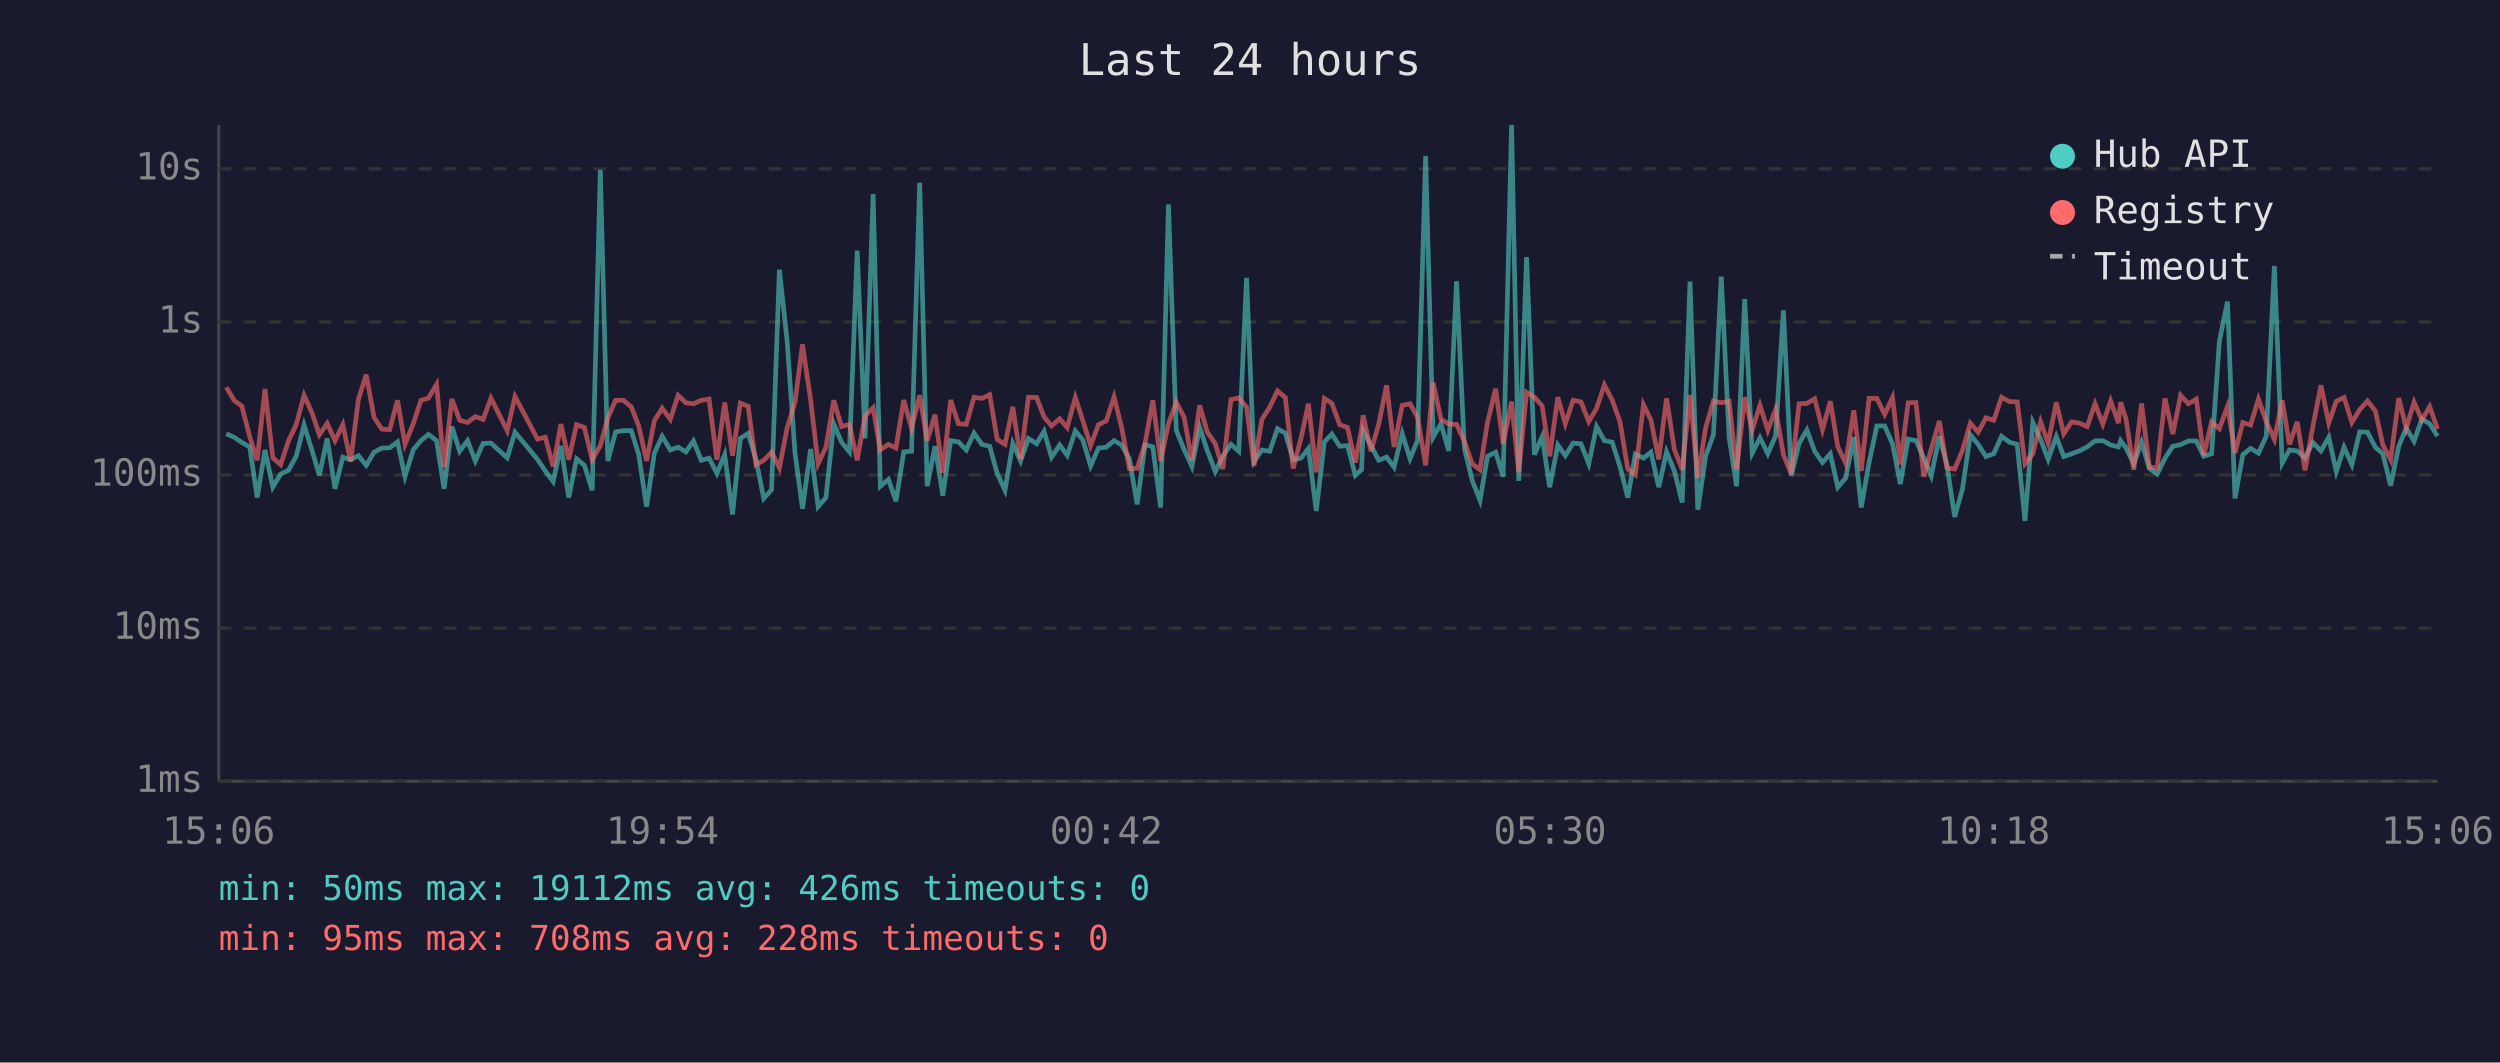
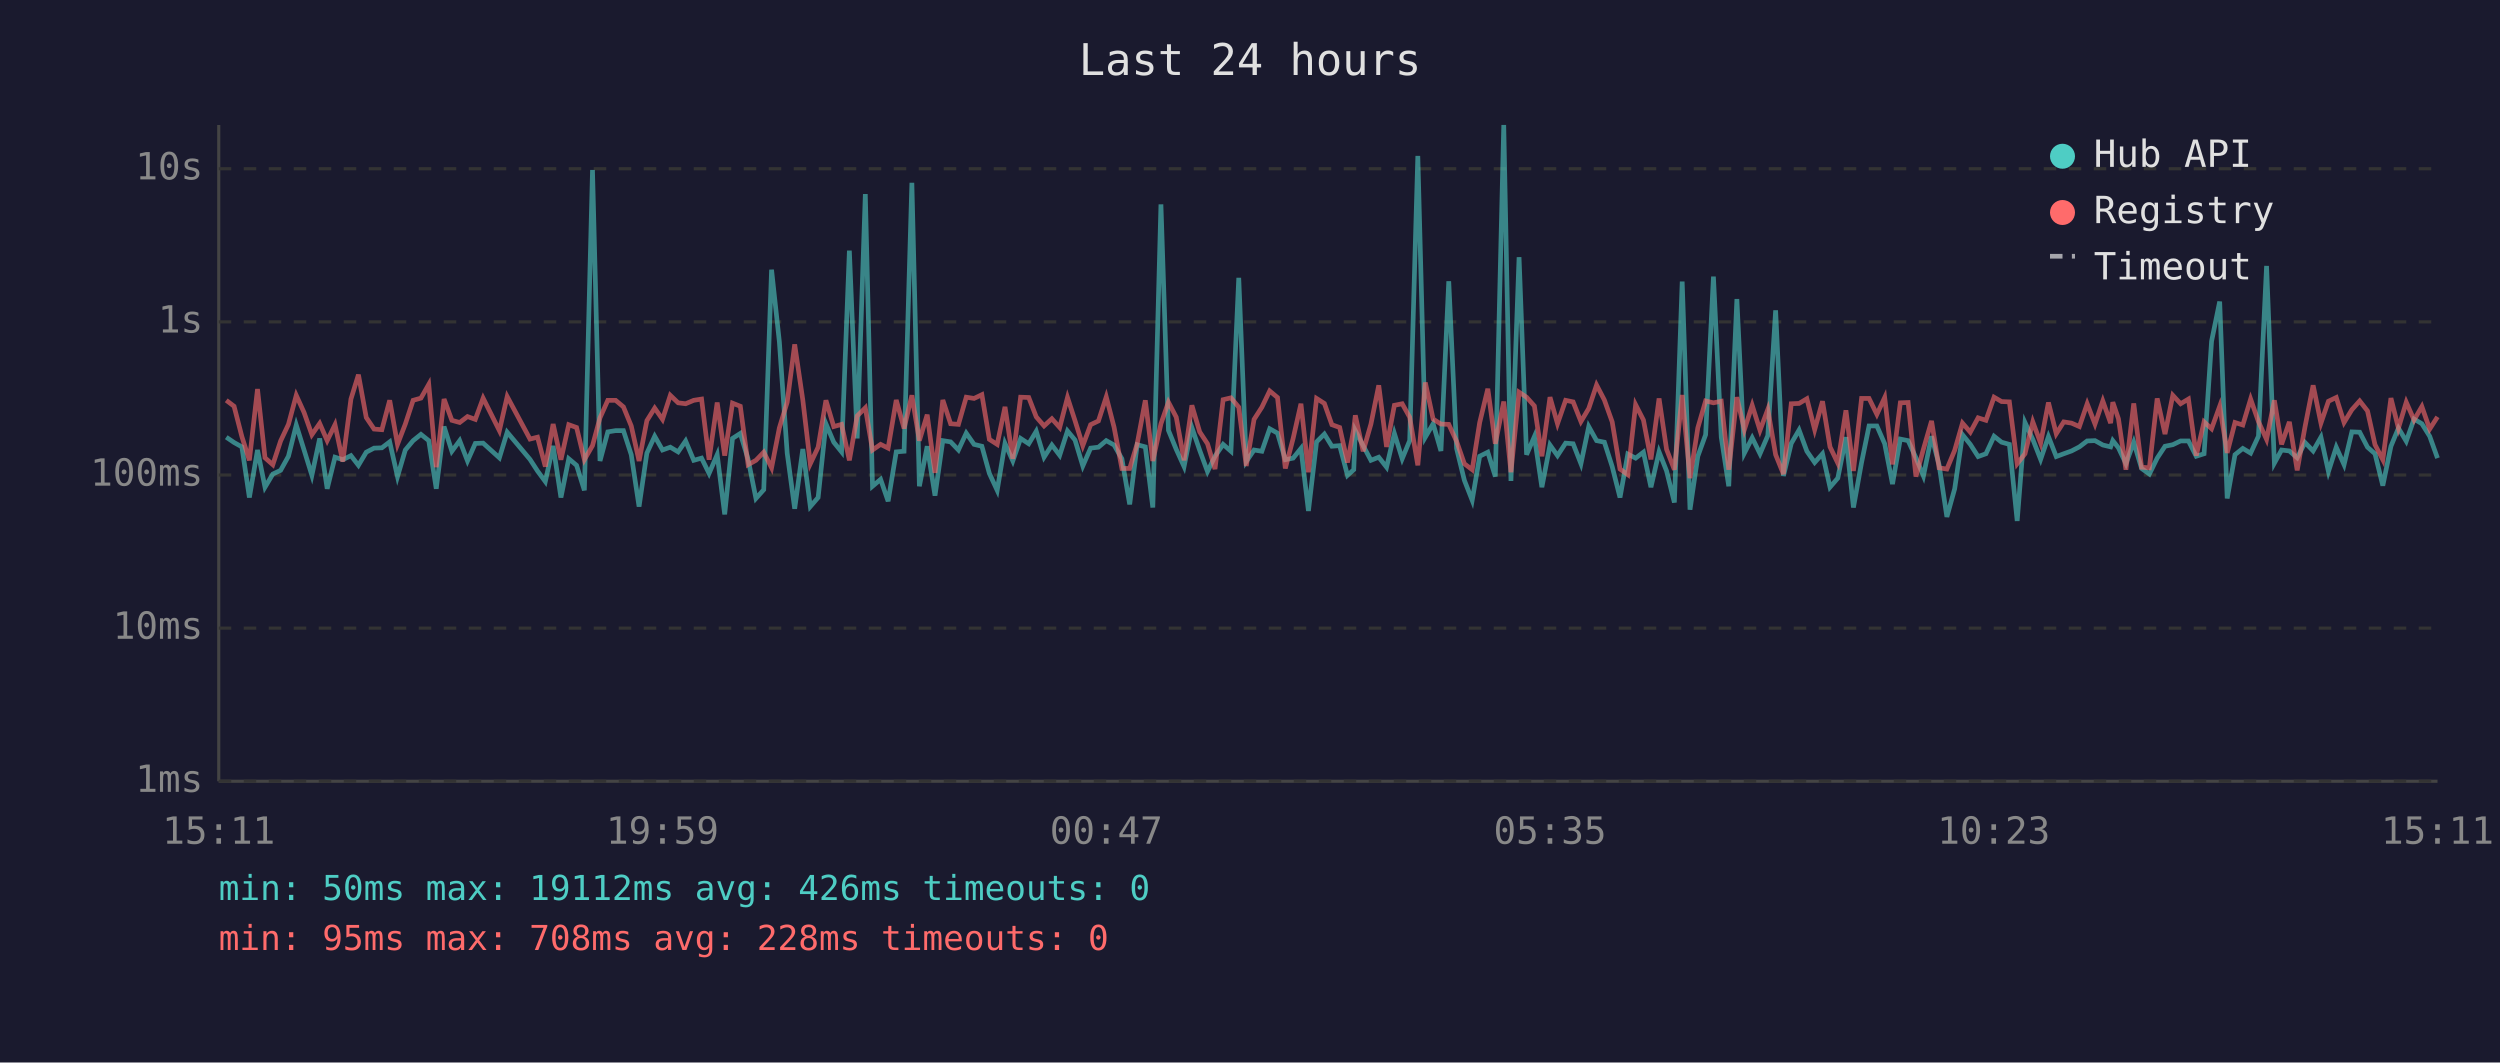
<svg xmlns="http://www.w3.org/2000/svg" viewBox="0 0 800 340" font-family="monospace" font-size="12">
  <rect width="800" height="340" fill="#1a1a2e" />
  <text x="400" y="24" fill="#e0e0e0" font-size="14" text-anchor="middle">Last 24 hours</text>
  <line x1="70" y1="40" x2="70" y2="250" stroke="#444" stroke-width="1" />
  <line x1="70" y1="250" x2="780" y2="250" stroke="#444" stroke-width="1" />
  <line x1="70" y1="250" x2="780" y2="250" stroke="#333" stroke-width="1" stroke-dasharray="4" />
  <text x="65" y="250" fill="#888" text-anchor="end" dominant-baseline="middle">1ms</text>
  <line x1="70" y1="201" x2="780" y2="201" stroke="#333" stroke-width="1" stroke-dasharray="4" />
  <text x="65" y="201" fill="#888" text-anchor="end" dominant-baseline="middle">10ms</text>
  <line x1="70" y1="152" x2="780" y2="152" stroke="#333" stroke-width="1" stroke-dasharray="4" />
  <text x="65" y="152" fill="#888" text-anchor="end" dominant-baseline="middle">100ms</text>
  <line x1="70" y1="103" x2="780" y2="103" stroke="#333" stroke-width="1" stroke-dasharray="4" />
  <text x="65" y="103" fill="#888" text-anchor="end" dominant-baseline="middle">1s</text>
  <line x1="70" y1="54" x2="780" y2="54" stroke="#333" stroke-width="1" stroke-dasharray="4" />
  <text x="65" y="54" fill="#888" text-anchor="end" dominant-baseline="middle">10s</text>
-   <text x="70" y="270" fill="#888" text-anchor="middle">15:06</text>
-   <text x="212" y="270" fill="#888" text-anchor="middle">19:54</text>
-   <text x="354" y="270" fill="#888" text-anchor="middle">00:42</text>
-   <text x="496" y="270" fill="#888" text-anchor="middle">05:30</text>
-   <text x="638" y="270" fill="#888" text-anchor="middle">10:18</text>
-   <text x="780" y="270" fill="#888" text-anchor="middle">15:06</text>
-   <polyline points="72.4,138.8 74.9,139.9 77.4,141.6 79.9,143.0 82.3,159.2 84.8,144.0 87.3,155.9 89.8,151.7 92.3,150.5 94.8,146.0 97.3,136.0 99.8,144.0 102.2,152.1 104.7,140.3 107.2,156.4 109.7,146.3 112.2,147.1 114.7,145.8 117.2,148.9 119.7,144.7 122.2,143.4 124.7,143.3 127.2,141.4 129.6,152.5 132.2,144.0 134.7,141.0 137.1,139.0 139.7,141.0 142.1,156.4 144.6,136.5 147.1,144.4 149.6,141.0 152.1,147.5 154.6,141.9 157.1,141.8 162.3,146.5 164.8,138.3 172.0,147.0 174.5,150.7 177.0,154.1 179.5,142.7 182.0,159.2 184.5,146.8 187.0,148.9 189.5,156.9 192.1,54.4 194.5,147.5 197.0,138.2 199.5,137.8 202.0,137.8 204.4,145.5 206.9,162.1 209.4,145.0 211.9,139.6 214.5,144.0 217.0,143.1 219.5,144.6 221.9,141.1 224.4,147.3 226.9,146.6 229.4,151.5 231.9,145.5 234.4,164.6 236.9,140.3 239.4,138.7 241.9,147.0 244.4,159.5 246.9,156.7 249.4,86.3 251.9,109.4 254.4,145.0 256.8,162.8 259.4,143.7 261.8,162.1 264.3,159.2 266.8,135.6 269.3,141.5 271.8,144.6 274.3,80.2 276.8,140.3 279.4,62.1 281.7,155.6 284.3,153.4 286.7,160.4 289.2,144.6 291.7,144.4 294.3,58.5 296.7,155.6 299.2,142.8 301.7,158.6 304.2,141.0 306.7,141.4 309.2,144.0 311.7,138.6 314.2,142.2 316.7,142.8 319.1,151.5 321.6,156.9 324.1,141.9 326.6,147.5 329.1,140.3 331.7,142.0 334.1,138.0 336.5,146.3 339.1,142.4 341.5,145.7 344.1,137.9 346.5,140.8 349.0,149.1 351.5,143.4 354.0,143.1 356.5,141.0 358.9,142.4 361.4,146.8 363.9,161.4 366.4,142.3 368.9,143.0 371.4,162.4 373.9,65.4 376.4,137.7 378.9,143.8 381.4,149.3 383.9,136.8 386.3,144.1 388.9,150.9 391.3,146.0 393.9,142.2 396.4,144.4 398.9,88.9 401.3,147.7 403.8,144.0 406.3,144.4 408.8,137.2 411.3,138.6 413.8,147.1 416.3,146.6 418.7,143.5 421.2,163.5 423.8,141.4 426.2,138.9 428.7,142.8 431.2,142.6 433.7,152.1 435.7,150.3 436.2,137.8 438.7,142.6 441.2,147.3 443.7,146.3 446.1,149.5 448.7,138.7 451.2,146.8 453.6,141.0 456.2,49.9 458.6,139.9 461.1,135.6 463.6,144.3 466.1,90.0 468.6,143.5 471.1,153.7 473.6,160.1 476.0,146.0 478.6,144.7 481.0,152.5 483.7,40.0 486.0,153.9 488.5,82.3 491.0,145.5 493.5,139.7 495.9,155.9 498.5,142.4 500.9,145.8 503.4,141.8 505.9,142.0 508.4,148.4 510.9,136.5 513.4,141.0 515.9,141.5 518.4,149.3 520.9,159.2 523.3,145.3 525.9,146.6 528.3,144.7 530.8,155.9 533.3,144.6 535.8,150.7 538.3,160.8 540.8,90.1 543.3,163.1 545.8,146.0 548.3,139.1 550.8,88.5 553.3,139.9 555.7,155.6 558.3,95.7 560.7,145.0 563.2,140.1 565.7,145.2 568.2,139.4 570.7,99.3 573.2,152.3 575.7,141.9 578.2,137.6 580.7,144.4 583.2,148.0 585.7,145.2 588.1,155.9 590.6,153.0 593.2,139.9 595.6,162.4 598.1,148.0 600.6,136.3 603.1,136.3 605.6,142.0 608.1,154.9 610.6,140.5 613.1,141.0 615.6,146.5 618.0,152.3 620.6,139.6 623.0,148.7 625.5,165.4 628.0,156.4 630.5,139.1 633.0,142.2 635.5,146.1 638.0,145.2 640.5,139.6 643.0,141.5 645.5,142.2 648.0,166.7 650.5,135.2 653.0,140.6 655.4,147.0 658.0,139.7 660.4,146.1 662.9,145.2 665.4,144.3 667.9,143.0 670.4,141.1 672.9,141.0 675.4,142.4 677.9,143.0 678.6,141.0 680.3,143.3 682.8,148.4 685.3,141.5 687.8,149.9 690.3,151.7 692.8,146.6 695.3,142.8 697.8,142.3 700.3,141.1 702.8,141.1 705.2,146.0 707.7,145.2 710.2,109.2 712.8,96.5 715.2,159.5 717.7,145.5 720.2,143.5 722.7,145.0 725.2,139.6 727.8,85.1 730.3,148.2 732.6,144.0 735.1,144.3 737.6,146.5 740.1,141.6 742.7,144.3 745.2,139.9 747.6,150.9 750.1,143.1 752.6,148.7 755.1,138.2 757.6,138.3 760.1,143.1 762.5,145.2 765.0,155.4 767.6,142.8 770.0,137.0 772.5,141.2 775.0,134.1 777.5,135.6 780.0,139.6" fill="none" stroke="#4ecdc4" stroke-width="1.5" opacity="0.6" />
-   <polyline points="72.4,123.9 74.9,128.1 77.4,130.0 79.9,139.7 82.3,147.3 84.8,124.5 87.3,146.5 89.8,148.7 92.3,141.1 94.8,135.8 97.3,126.5 99.8,132.0 102.2,139.1 104.7,135.5 107.2,141.0 109.7,135.9 112.2,147.7 114.7,127.7 117.2,119.9 119.7,133.6 122.2,137.3 124.7,137.5 127.2,128.1 129.6,142.2 132.2,135.7 134.7,128.1 137.1,127.4 139.7,123.0 142.1,149.5 144.6,127.7 147.1,134.5 149.6,135.2 152.1,133.3 154.6,134.2 157.1,127.4 162.3,137.8 164.8,126.9 172.0,140.5 174.5,139.9 177.0,149.3 179.5,135.7 182.0,147.1 184.5,135.9 187.0,136.8 189.5,147.1 192.1,142.6 194.5,133.7 197.0,128.1 199.5,128.1 202.0,130.2 204.4,136.3 206.9,147.5 209.4,134.6 211.9,130.6 214.5,134.2 217.0,126.5 219.5,128.9 221.9,129.2 224.4,128.1 226.9,127.7 229.4,147.1 231.9,128.8 234.4,145.8 236.9,129.0 239.4,130.0 241.9,148.7 244.4,147.3 246.9,144.7 249.4,149.7 251.9,136.9 254.4,128.7 256.8,110.2 259.4,128.0 261.8,148.4 264.3,143.1 266.8,128.1 269.3,136.5 271.8,135.8 274.3,147.3 276.8,133.1 279.4,130.5 281.7,144.0 284.3,142.2 286.7,143.4 289.2,128.0 291.7,137.1 294.3,126.5 296.7,141.0 299.2,132.7 301.7,151.3 304.2,128.0 306.7,135.6 309.2,135.8 311.7,127.1 314.2,127.5 316.7,126.3 319.1,140.6 321.6,142.2 324.1,130.2 326.6,146.8 329.1,127.1 331.7,127.2 334.1,133.4 336.5,136.3 339.1,134.0 341.5,136.8 344.1,127.2 346.5,134.6 349.0,142.6 351.5,135.9 354.0,134.7 356.5,127.0 358.9,136.7 361.4,149.9 363.9,149.9 366.4,142.0 368.9,128.1 371.4,147.5 373.9,135.6 376.4,128.7 378.9,133.5 381.4,147.3 383.9,129.7 386.3,138.2 388.9,142.0 391.3,150.1 393.9,127.9 396.4,127.3 398.9,130.3 401.3,149.1 403.8,134.2 406.3,130.3 408.8,125.1 411.3,127.2 413.8,149.9 416.3,140.3 418.7,129.2 421.2,151.1 423.8,127.5 426.2,129.1 428.7,135.9 431.2,136.8 433.7,148.0 435.7,137.3 436.2,132.9 438.7,144.4 441.2,135.7 443.7,123.3 446.1,143.0 448.7,129.7 451.2,129.2 453.6,133.5 456.2,148.9 458.6,122.4 461.1,134.1 463.6,135.7 466.1,135.8 468.6,141.2 471.1,148.4 473.6,150.3 476.0,135.2 478.6,124.4 481.0,142.0 483.7,128.5 486.0,151.1 488.5,125.5 491.0,127.1 493.5,129.9 495.9,146.0 498.5,127.1 500.9,135.6 503.4,128.1 505.9,128.6 508.4,134.9 510.9,130.7 513.4,123.2 515.9,128.0 518.4,135.0 520.9,150.1 523.3,151.9 525.9,129.5 528.3,134.4 530.8,147.0 533.3,127.5 535.8,143.8 538.3,150.3 540.8,126.4 543.3,153.0 545.8,136.9 548.3,128.3 550.8,128.9 553.3,128.4 555.7,150.3 558.3,127.1 560.7,137.5 563.2,129.7 565.7,137.7 568.2,131.0 570.7,145.5 573.2,151.7 575.7,129.2 578.2,129.1 580.7,127.6 583.2,137.5 585.7,128.4 588.1,143.0 590.6,148.2 593.2,131.3 595.6,150.7 598.1,127.5 600.6,127.5 603.1,132.6 605.6,127.2 608.1,148.6 610.6,128.9 613.1,128.8 615.6,152.5 618.0,143.7 620.6,134.7 623.0,149.7 625.5,150.1 628.0,144.1 630.5,135.4 633.0,138.3 635.5,133.7 638.0,134.5 640.5,127.1 643.0,128.5 645.5,128.6 648.0,148.4 650.5,145.2 653.0,135.0 655.4,141.8 658.0,128.8 660.4,138.8 662.9,135.0 665.4,135.4 667.9,136.5 670.4,129.2 672.9,135.7 675.4,128.3 677.9,135.4 678.6,128.7 680.3,134.0 682.8,150.3 685.3,129.1 687.8,149.5 690.3,149.7 692.8,127.5 695.3,138.9 697.8,126.5 700.3,129.2 702.8,127.7 705.2,145.8 707.7,135.0 710.2,137.2 712.8,130.0 715.2,144.9 717.7,135.2 720.2,136.0 722.7,127.7 725.2,134.9 727.8,140.6 730.3,128.1 732.6,142.2 735.1,135.0 737.6,150.5 740.1,136.6 742.7,123.3 745.2,135.4 747.6,128.4 750.1,127.2 752.6,135.2 755.1,131.1 757.6,128.3 760.1,131.5 762.5,142.3 765.0,147.1 767.6,127.4 770.0,137.0 772.5,128.7 775.0,134.4 777.5,130.1 780.0,137.3" fill="none" stroke="#ff6b6b" stroke-width="1.5" opacity="0.6" />
+   <text x="70" y="270" fill="#888" text-anchor="middle">15:11</text>
+   <text x="212" y="270" fill="#888" text-anchor="middle">19:59</text>
+   <text x="354" y="270" fill="#888" text-anchor="middle">00:47</text>
+   <text x="496" y="270" fill="#888" text-anchor="middle">05:35</text>
+   <text x="638" y="270" fill="#888" text-anchor="middle">10:23</text>
+   <text x="780" y="270" fill="#888" text-anchor="middle">15:11</text>
+   <polyline points="72.4,139.9 74.9,141.6 77.4,143.0 79.8,159.2 82.4,144.0 84.8,155.9 87.3,151.7 89.8,150.5 92.3,146.0 94.8,136.0 97.3,144.0 99.8,152.1 102.3,140.3 104.7,156.4 107.2,146.3 109.7,147.1 112.3,145.8 114.7,148.9 117.2,144.7 119.7,143.4 122.2,143.3 124.7,141.4 127.2,152.5 129.7,144.0 132.2,141.0 134.7,139.0 137.2,141.0 139.6,156.4 142.1,136.5 144.6,144.4 147.1,141.0 149.6,147.5 152.1,141.9 154.6,141.8 159.8,146.5 162.3,138.3 169.6,147.0 172.0,150.7 174.5,154.1 177.0,142.7 179.5,159.2 182.0,146.8 184.5,148.9 187.0,156.9 189.6,54.4 192.0,147.5 194.5,138.2 197.0,137.8 199.5,137.8 202.0,145.5 204.5,162.1 207.0,145.0 209.5,139.6 212.0,144.0 214.5,143.1 217.0,144.6 219.4,141.1 222.0,147.3 224.5,146.6 226.9,151.5 229.5,145.5 231.9,164.6 234.4,140.3 236.9,138.7 239.4,147.0 241.9,159.5 244.4,156.7 246.9,86.3 249.4,109.4 251.9,145.0 254.3,162.8 256.9,143.7 259.3,162.1 261.8,159.2 264.3,135.6 266.8,141.5 269.3,144.6 271.8,80.2 274.3,140.3 276.9,62.1 279.2,155.6 281.8,153.4 284.2,160.4 286.8,144.6 289.3,144.4 291.8,58.5 294.2,155.6 296.7,142.8 299.2,158.6 301.7,141.0 304.2,141.4 306.7,144.0 309.2,138.6 311.7,142.2 314.2,142.8 316.6,151.5 319.1,156.9 321.6,141.9 324.1,147.5 326.6,140.3 329.2,142.0 331.6,138.0 334.1,146.3 336.6,142.4 339.1,145.7 341.6,137.9 344.0,140.8 346.5,149.1 349.0,143.4 351.5,143.1 354.0,141.0 356.5,142.4 359.0,146.8 361.5,161.4 363.9,142.3 366.5,143.0 368.9,162.4 371.5,65.4 373.9,137.7 376.4,143.8 378.9,149.3 381.4,136.8 383.9,144.1 386.4,150.9 388.8,146.0 391.4,142.2 393.9,144.4 396.4,88.9 398.8,147.7 401.3,144.0 403.8,144.4 406.3,137.2 408.8,138.6 411.3,147.1 413.8,146.6 416.3,143.5 418.7,163.5 421.3,141.4 423.8,138.9 426.2,142.8 428.7,142.6 431.2,152.1 433.2,150.3 433.7,137.8 436.2,142.6 438.7,147.3 441.2,146.3 443.7,149.5 446.2,138.7 448.7,146.8 451.1,141.0 453.7,49.9 456.1,139.9 458.6,135.6 461.1,144.3 463.6,90.0 466.1,143.5 468.6,153.7 471.1,160.1 473.5,146.0 476.1,144.7 478.5,152.5 481.2,40.0 483.5,153.9 486.1,82.3 488.5,145.5 491.0,139.7 493.4,155.9 496.0,142.4 498.4,145.8 501.0,141.8 503.4,142.0 505.9,148.4 508.4,136.5 510.9,141.0 513.4,141.5 515.9,149.3 518.4,159.2 520.9,145.3 523.4,146.6 525.9,144.7 528.3,155.9 530.9,144.6 533.3,150.7 535.8,160.8 538.3,90.1 540.8,163.1 543.3,146.0 545.8,139.1 548.3,88.5 550.8,139.9 553.2,155.6 555.8,95.7 558.2,145.0 560.7,140.1 563.2,145.2 565.7,139.4 568.2,99.3 570.7,152.3 573.2,141.9 575.7,137.6 578.2,144.4 580.7,148.0 583.2,145.2 585.6,155.9 588.1,153.0 590.7,139.9 593.1,162.4 595.7,148.0 598.1,136.3 600.6,136.3 603.1,142.0 605.6,154.9 608.1,140.5 610.6,141.0 613.1,146.5 615.5,152.3 618.1,139.6 620.5,148.7 623.0,165.4 625.5,156.4 628.0,139.1 630.5,142.2 633.0,146.1 635.5,145.2 638.1,139.6 640.5,141.5 643.0,142.2 645.5,166.7 648.0,135.2 650.5,140.6 653.0,147.0 655.5,139.7 658.0,146.1 660.4,145.2 662.9,144.3 665.4,143.0 667.9,141.1 670.4,141.0 672.9,142.4 675.4,143.0 676.1,141.0 677.9,143.3 680.3,148.4 682.8,141.5 685.3,149.9 687.8,151.7 690.3,146.6 692.8,142.8 695.3,142.3 697.8,141.1 700.3,141.1 702.8,146.0 705.3,145.2 707.7,109.2 710.3,96.5 712.7,159.5 715.2,145.5 717.7,143.5 720.2,145.0 722.7,139.6 725.3,85.1 727.8,148.2 730.1,144.0 732.6,144.3 735.1,146.5 737.6,141.6 740.2,144.3 742.7,139.9 745.1,150.9 747.6,143.1 750.1,148.7 752.6,138.2 755.1,138.3 757.6,143.1 760.0,145.2 762.5,155.4 765.1,142.8 767.5,137.0 770.0,141.2 772.5,134.1 775.0,135.6 777.5,139.6 780.0,146.6" fill="none" stroke="#4ecdc4" stroke-width="1.5" opacity="0.6" />
+   <polyline points="72.4,128.1 74.9,130.0 77.4,139.7 79.8,147.3 82.4,124.5 84.8,146.5 87.3,148.7 89.8,141.1 92.3,135.8 94.8,126.5 97.3,132.0 99.8,139.1 102.3,135.5 104.7,141.0 107.2,135.9 109.7,147.7 112.3,127.7 114.7,119.9 117.2,133.6 119.7,137.3 122.2,137.5 124.7,128.1 127.2,142.2 129.7,135.7 132.2,128.1 134.7,127.4 137.2,123.0 139.6,149.5 142.1,127.7 144.6,134.5 147.1,135.2 149.6,133.3 152.1,134.2 154.6,127.4 159.8,137.8 162.3,126.9 169.6,140.5 172.0,139.9 174.5,149.3 177.0,135.7 179.5,147.1 182.0,135.9 184.5,136.8 187.0,147.1 189.6,142.6 192.0,133.7 194.5,128.1 197.0,128.1 199.5,130.2 202.0,136.3 204.5,147.5 207.0,134.6 209.5,130.6 212.0,134.2 214.5,126.5 217.0,128.9 219.4,129.2 222.0,128.1 224.5,127.7 226.9,147.1 229.5,128.8 231.9,145.8 234.4,129.0 236.9,130.0 239.4,148.7 241.9,147.3 244.4,144.7 246.9,149.7 249.4,136.9 251.9,128.7 254.3,110.2 256.9,128.0 259.3,148.4 261.8,143.1 264.3,128.1 266.8,136.5 269.3,135.8 271.8,147.3 274.3,133.1 276.9,130.5 279.2,144.0 281.8,142.2 284.2,143.4 286.8,128.0 289.3,137.1 291.8,126.5 294.2,141.0 296.7,132.7 299.2,151.3 301.7,128.0 304.2,135.6 306.7,135.8 309.2,127.1 311.7,127.5 314.2,126.3 316.6,140.6 319.1,142.2 321.6,130.2 324.1,146.8 326.6,127.1 329.2,127.2 331.6,133.4 334.1,136.3 336.6,134.0 339.1,136.8 341.6,127.2 344.0,134.6 346.5,142.6 349.0,135.9 351.5,134.7 354.0,127.0 356.5,136.7 359.0,149.9 361.5,149.9 363.9,142.0 366.5,128.1 368.9,147.5 371.5,135.6 373.9,128.7 376.4,133.5 378.9,147.3 381.4,129.7 383.9,138.2 386.4,142.0 388.8,150.1 391.4,127.9 393.9,127.3 396.4,130.3 398.8,149.1 401.3,134.2 403.8,130.3 406.3,125.1 408.8,127.2 411.3,149.9 413.8,140.3 416.3,129.2 418.7,151.1 421.3,127.5 423.8,129.1 426.2,135.9 428.7,136.8 431.2,148.0 433.2,137.3 433.7,132.9 436.2,144.4 438.7,135.7 441.2,123.3 443.7,143.0 446.2,129.7 448.7,129.2 451.1,133.5 453.7,148.9 456.1,122.4 458.6,134.1 461.1,135.7 463.6,135.8 466.1,141.2 468.6,148.4 471.1,150.3 473.5,135.2 476.1,124.4 478.5,142.0 481.2,128.5 483.5,151.1 486.1,125.5 488.5,127.1 491.0,129.9 493.4,146.0 496.0,127.1 498.4,135.6 501.0,128.1 503.4,128.6 505.9,134.9 508.4,130.7 510.9,123.2 513.4,128.0 515.9,135.0 518.4,150.1 520.9,151.9 523.4,129.5 525.9,134.4 528.3,147.0 530.9,127.5 533.3,143.8 535.8,150.3 538.3,126.4 540.8,153.0 543.3,136.9 545.8,128.3 548.3,128.9 550.8,128.4 553.2,150.3 555.8,127.1 558.2,137.5 560.7,129.7 563.2,137.7 565.7,131.0 568.2,145.5 570.7,151.7 573.2,129.2 575.7,129.1 578.2,127.6 580.7,137.5 583.2,128.4 585.6,143.0 588.1,148.2 590.7,131.3 593.1,150.7 595.7,127.5 598.1,127.5 600.6,132.6 603.1,127.2 605.6,148.6 608.1,128.9 610.6,128.8 613.1,152.5 615.5,143.7 618.1,134.7 620.5,149.7 623.0,150.1 625.5,144.1 628.0,135.4 630.5,138.3 633.0,133.7 635.5,134.5 638.1,127.1 640.5,128.5 643.0,128.6 645.5,148.4 648.0,145.2 650.5,135.0 653.0,141.8 655.5,128.8 658.0,138.8 660.4,135.0 662.9,135.4 665.4,136.5 667.9,129.2 670.4,135.7 672.9,128.3 675.4,135.4 676.1,128.7 677.9,134.0 680.3,150.3 682.8,129.1 685.3,149.5 687.8,149.7 690.3,127.5 692.8,138.9 695.3,126.5 697.8,129.2 700.3,127.7 702.8,145.8 705.3,135.0 707.7,137.2 710.3,130.0 712.7,144.9 715.2,135.2 717.7,136.0 720.2,127.7 722.7,134.9 725.3,140.6 727.8,128.1 730.1,142.2 732.6,135.0 735.1,150.5 737.6,136.6 740.2,123.3 742.7,135.4 745.1,128.4 747.6,127.2 750.1,135.2 752.6,131.1 755.1,128.3 757.6,131.5 760.0,142.3 762.5,147.1 765.1,127.4 767.5,137.0 770.0,128.7 772.5,134.4 775.0,130.1 777.5,137.3 780.0,133.4" fill="none" stroke="#ff6b6b" stroke-width="1.5" opacity="0.6" />
  <circle cx="660" cy="50" r="4" fill="#4ecdc4" />
  <text x="670" y="50" fill="#e0e0e0" dominant-baseline="middle">Hub API</text>
  <circle cx="660" cy="68" r="4" fill="#ff6b6b" />
  <text x="670" y="68" fill="#e0e0e0" dominant-baseline="middle">Registry</text>
  <line x1="656" y1="82" x2="664" y2="82" stroke="#e0e0e0" stroke-width="1.5" stroke-dasharray="4,3" opacity="0.7" />
  <text x="670" y="86" fill="#e0e0e0" dominant-baseline="middle">Timeout</text>
  <text x="70" y="288" fill="#4ecdc4" font-size="11">min: 50ms  max: 19112ms  avg: 426ms  timeouts: 0</text>
  <text x="70" y="304" fill="#ff6b6b" font-size="11">min: 95ms  max: 708ms  avg: 228ms  timeouts: 0</text>
</svg>
